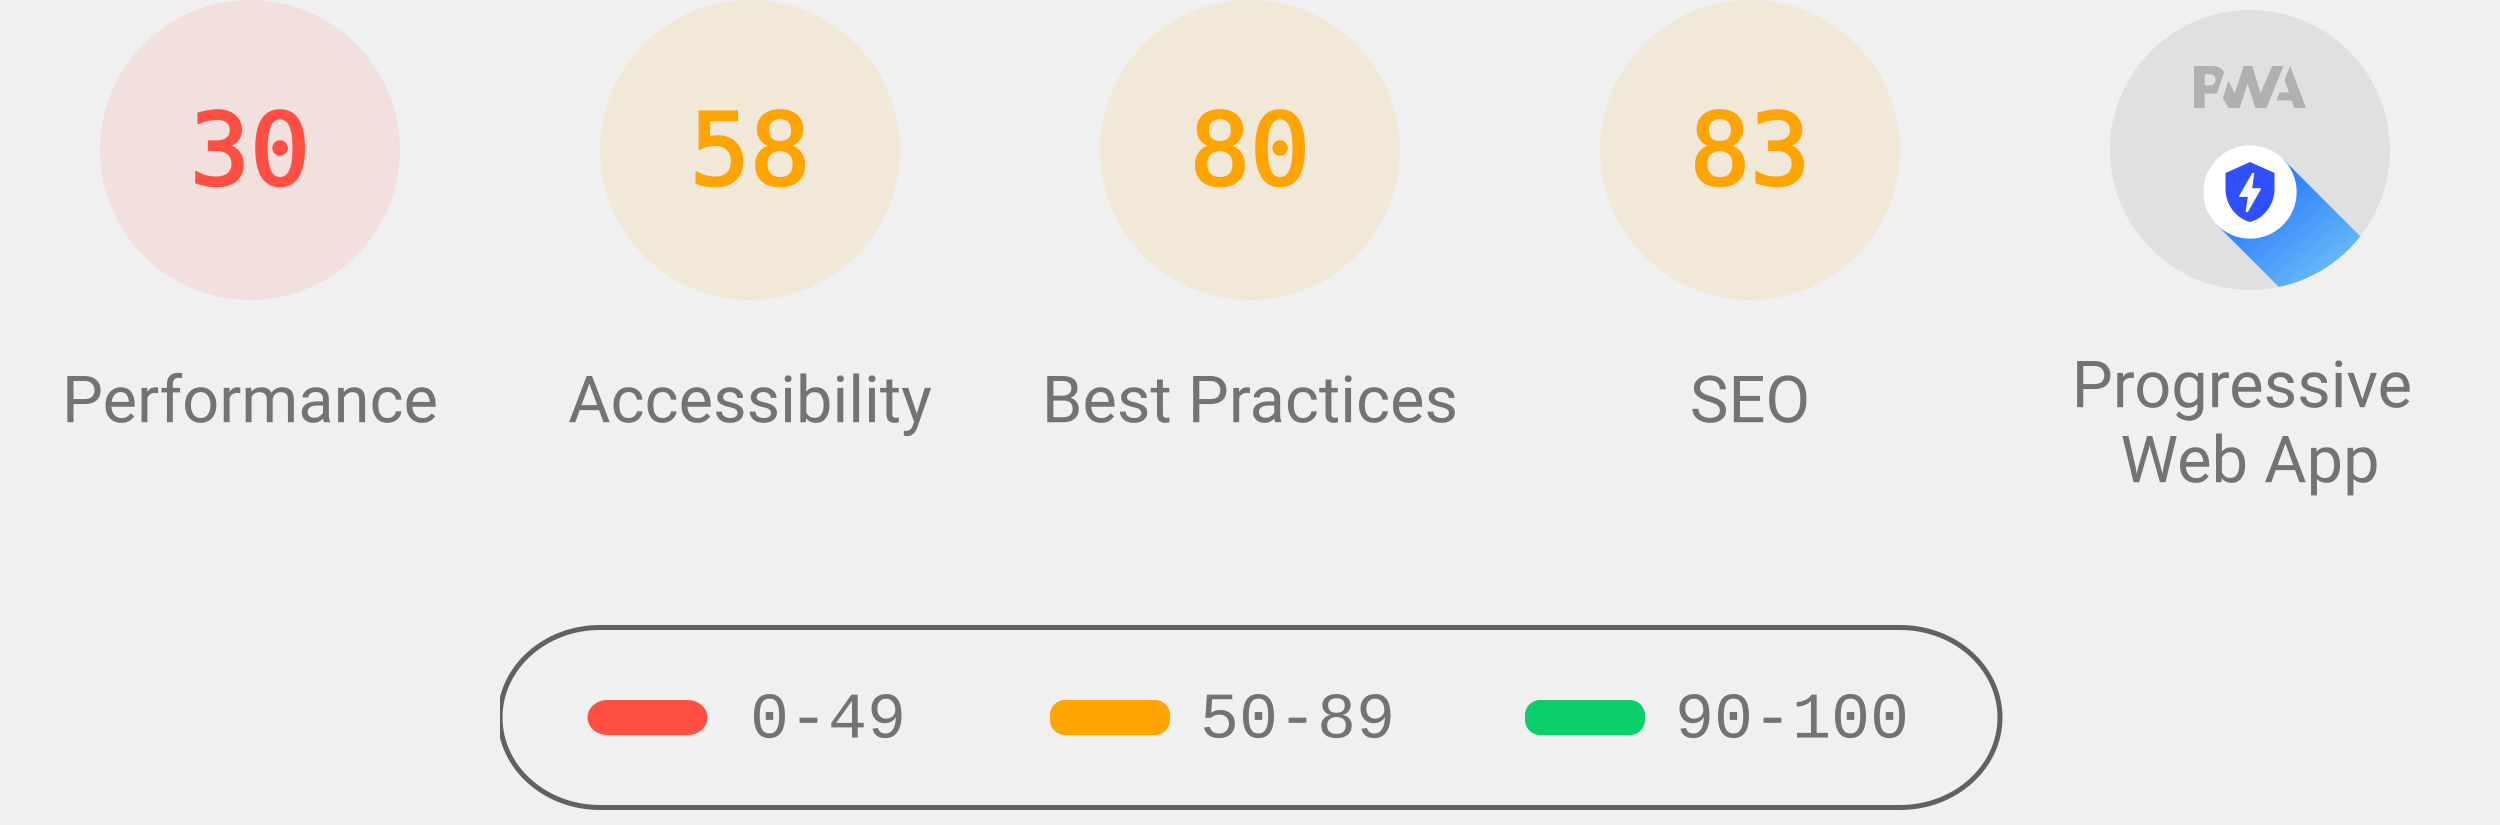
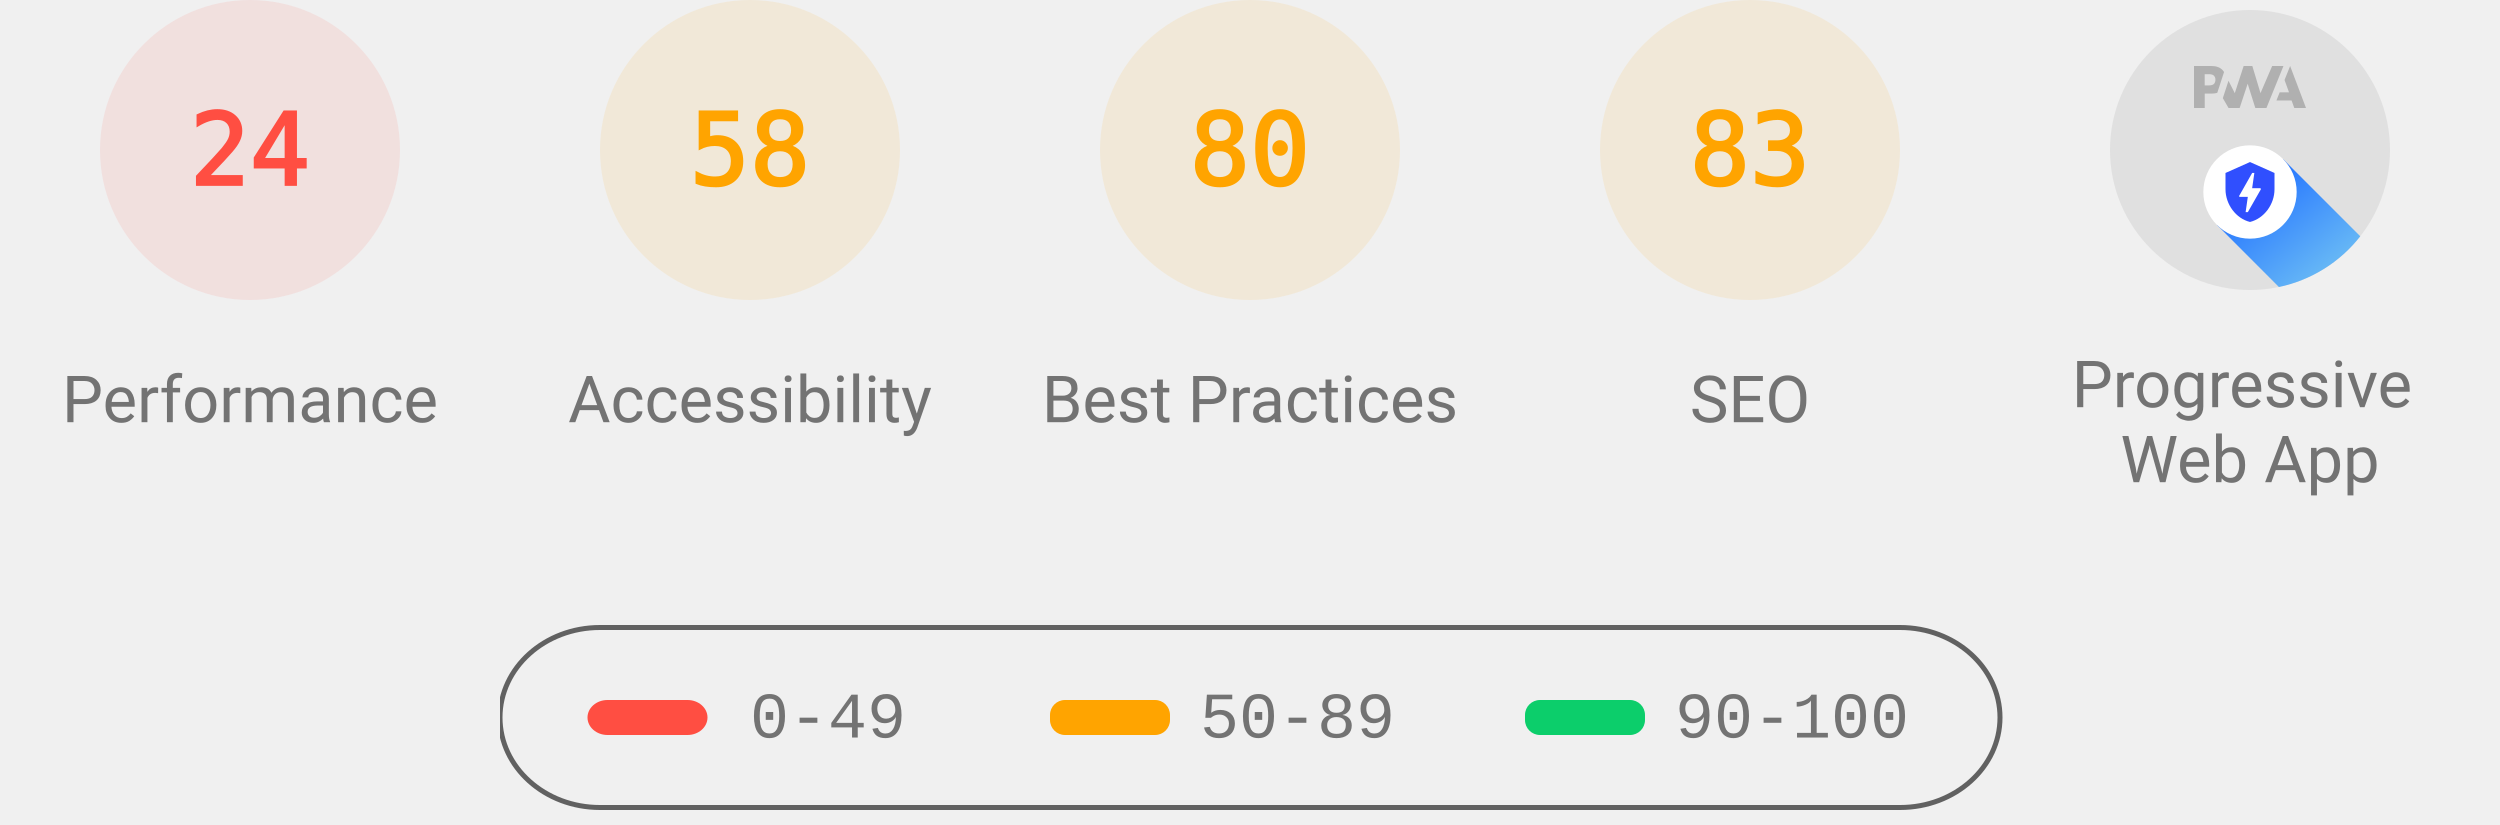
<svg xmlns="http://www.w3.org/2000/svg" class="theme--agnostic" fill="none" width="1000" height="330">
  <style>
			.gauge-base {
				opacity: 0.1
			}

			.gauge-arc {
				fill: none;
				animation-delay: 250ms;
				stroke-linecap: round;
				transform: rotate(-90deg);
				transform-origin: 100px 60px;
				animation: load-gauge 1s ease forwards
			}

			.guage-text {
				font-size: 40px;
				font-family: monospace;
				text-align: center
			}

			.guage-red {
				color: #ff4e42;
				fill: #ff4e42;
				stroke: #ff4e42
			}
			.guage-orange {
				color: #ffa400;
				fill: #ffa400;
				stroke: #ffa400
			}
			.guage-green {
				color: #0cce6b;
				fill: #0cce6b;
				stroke: #0cce6b
			}
			.theme--agnostic .guage-undefined {
				color: #5c5c5c;
				fill: #5c5c5c;
				stroke: #5c5c5c
			}
			.theme--light .guage-undefined {
				color: #1e1e1e;
				fill: #1e1e1e;
				stroke: #1e1e1e
			}
			.theme--dark .guage-undefined {
				color: #f5f5f5;
				fill: #f5f5f5;
				stroke: #f5f5f5
			}

			.guage-title {
				stroke: none;
				font-size: 26px;
				line-height: 26px;
				font-family: Roboto, Halvetica, Arial, sans-serif
			}
			.metric.guage-title {
				font-family: 'Courier New', Courier, monospace
			}
			.theme--agnostic .guage-title {
				color: #737373;
				fill: #737373
			}
			.theme--light .guage-title {
				color: #212121;
				fill: #212121
			}
			.theme--dark .guage-title {
				color: #f5f5f5;
				fill: #f5f5f5
			}

			@keyframes load-gauge {
				from {
					stroke-dasharray: 0 352.858
				}
			}
			.lh-gauge--pwa__disc {
				fill: #e0e0e0
			}
			.lh-gauge--pwa__logo {
				position: relative;
				fill: #b0b0b0
			}
			.lh-gauge--pwa__invisible {
				display: none
			}
			.lh-gauge--pwa__visible {
				display: inline
			}
			.guage-invisible {
				display: none
			}
			.lh-gauge--pwa__logo--primary-color {
				fill: #304ffe
			}
			.theme--agnostic .lh-gauge--pwa__logo--secondary-color {
				fill: #787878
			}
			.theme--light .lh-gauge--pwa__logo--secondary-color {
				fill: #3d3d3d
			}
			.theme--dark .lh-gauge--pwa__logo--secondary-color {
				fill: #d8b6b6
			}
			.theme--light #svg_2 {
				stroke: #00000022
			}
			.theme--agnostic #svg_2 {
				stroke: #616161
			}
			.theme--light #svg_2 {
				stroke: #00000022
			}
			.theme--dark #svg_2 {
				stroke: #f5f5f566
			}
		</style>
  <svg class="guage-div guage-perf guage-red" viewBox="0 0 200 200" width="200" height="200" x="0" y="0">
    <circle class="gauge-base" r="56" cx="100" cy="60" stroke-width="8" />
-     <circle class="gauge-arc guage-arc-1" r="56" cx="100" cy="60" stroke-width="8" style="stroke-dasharray: 105.557, 351.858;" />
-     <text class="guage-text" x="100px" y="60px" alignment-baseline="central" dominant-baseline="central" text-anchor="middle">30</text>
+     <circle class="gauge-arc guage-arc-1" r="56" cx="100" cy="60" stroke-width="8" style="stroke-dasharray: 84.446, 351.858;" />
+     <text class="guage-text" x="100px" y="60px" alignment-baseline="central" dominant-baseline="central" text-anchor="middle">24</text>
    <text class="guage-title" x="100px" y="160px" alignment-baseline="central" dominant-baseline="central" text-anchor="middle">Performance</text>
  </svg>
  <svg class="guage-div guage-acc guage-orange" viewBox="0 0 200 200" width="200" height="200" x="200" y="0">
    <circle class="gauge-base" r="56" cx="100" cy="60" stroke-width="8" />
    <circle class="gauge-arc guage-arc-2" r="56" cx="100" cy="60" stroke-width="8" style="stroke-dasharray: 204.078, 351.858;" />
    <text class="guage-text" x="100px" y="60px" alignment-baseline="central" dominant-baseline="central" text-anchor="middle">58</text>
    <text class="guage-title" x="100px" y="160px" alignment-baseline="central" dominant-baseline="central" text-anchor="middle">Accessibility</text>
  </svg>
  <svg class="guage-div guage-best guage-orange" viewBox="0 0 200 200" width="200" height="200" x="400" y="0">
    <circle class="gauge-base" r="56" cx="100" cy="60" stroke-width="8" />
    <circle class="gauge-arc guage-arc-3" r="56" cx="100" cy="60" stroke-width="8" style="stroke-dasharray: 281.486, 351.858;" />
    <text class="guage-text" x="100px" y="60px" alignment-baseline="central" dominant-baseline="central" text-anchor="middle">80</text>
    <text class="guage-title" x="100px" y="160px" alignment-baseline="central" dominant-baseline="central" text-anchor="middle">Best Practices</text>
  </svg>
  <svg class="guage-div guage-seo guage-orange" viewBox="0 0 200 200" width="200" height="200" x="600" y="0">
    <circle class="gauge-base" r="56" cx="100" cy="60" stroke-width="8" />
    <circle class="gauge-arc guage-arc-4" r="56" cx="100" cy="60" stroke-width="8" style="stroke-dasharray: 292.042, 351.858;" />
    <text class="guage-text" x="100px" y="60px" alignment-baseline="central" dominant-baseline="central" text-anchor="middle">83</text>
    <text class="guage-title" x="100px" y="160px" alignment-baseline="central" dominant-baseline="central" text-anchor="middle">SEO</text>
  </svg>
  <svg class="guage-div guage-pwa " viewBox="0 0 200 200" width="200" height="200" x="800" y="0">
    <svg viewBox="0 0 60 60" width="112" height="112" x="44" y="4">
      <defs>
        <linearGradient id="lh-gauge--pwa__check-circle__gradient-0" x1="50%" y1="0%" x2="50%" y2="100%">
          <stop stop-color="#00C852" offset="0%" />
          <stop stop-color="#009688" offset="100%" />
        </linearGradient>
        <linearGradient id="lh-gauge--pwa__installable__shadow-gradient-0" x1="76.056%" x2="24.111%" y1="82.995%" y2="24.735%">
          <stop stop-color="#A5D6A7" offset="0%" />
          <stop stop-color="#80CBC4" offset="100%" />
        </linearGradient>
        <linearGradient id="lh-gauge--pwa__fast-reliable__shadow-gradient-0" x1="76.056%" y1="82.995%" x2="25.678%" y2="26.493%">
          <stop stop-color="#64B5F6" offset="0%" />
          <stop stop-color="#2979FF" offset="100%" />
        </linearGradient>
        <g id="lh-gauge--pwa__fast-reliable-badge-0">
          <circle fill="#FFFFFF" cx="10" cy="10" r="10" />
          <path fill="#304FFE" d="M10 3.58l5.25 2.34v3.5c0 3.23-2.24 6.26-5.25 7-3.01-.74-5.25-3.77-5.25-7v-3.5L10 3.58zm-.47 10.74l2.76-4.83.03-.07c.04-.08 0-.24-.22-.24h-1.64l.47-3.26h-.47l-2.7 4.77c-.02.01.05-.1-.04.05-.09.16-.1.31.18.31h1.63l-.47 3.27h.47z" />
        </g>
        <g id="lh-gauge--pwa__installable-badge-0">
          <circle fill="#FFFFFF" cx="10" cy="10" r="10" />
          <path fill="#009688" d="M10 4.167A5.835 5.835 0 0 0 4.167 10 5.835 5.835 0 0 0 10 15.833 5.835 5.835 0 0 0 15.833 10 5.835 5.835 0 0 0 10 4.167zm2.917 6.416h-2.334v2.334H9.417v-2.334H7.083V9.417h2.334V7.083h1.166v2.334h2.334v1.166z" />
        </g>
      </defs>
      <g stroke="none" fill-rule="nonzero">
        <circle class="lh-gauge--pwa__disc" cx="30" cy="30" r="30" />
        <g class="lh-gauge--pwa__logo">
          <path d="M35.66 19.39l.7-1.75h2L37.4 15 38.6 12l3.4 9h-2.51l-.58-1.61z" />
          <path d="M33.52 21l3.65-9h-2.42l-2.5 5.82L30.5 12h-1.86l-1.9 5.82-1.35-2.65-1.21 3.72L25.4 21h2.38l1.72-5.2 1.64 5.2z" />
          <path fill-rule="nonzero" d="M20.3 17.91h1.48c.45 0 .85-.05 1.2-.15l.39-1.18 1.07-3.3a2.64 2.64 0 0 0-.28-.37c-.55-.6-1.36-.91-2.42-.91H18v9h2.3V17.9zm1.96-3.84c.22.22.33.5.33.87 0 .36-.1.65-.29.87-.2.23-.59.35-1.15.35h-.86v-2.41h.87c.52 0 .89.1 1.1.32z" />
        </g>
        <rect class="lh-gauge--pwa__component lh-gauge--pwa__na-line lh-gauge--pwa__invisible" fill="#FFFFFF" x="20" y="32" width="20" height="4" rx="2" />
        <g class="lh-gauge--pwa__component lh-gauge--pwa__fast-reliable-badge lh-gauge--pwa__visible" transform="translate(20, 29)">
          <path fill="url(#lh-gauge--pwa__fast-reliable__shadow-gradient-0)" d="M33.63 19.49A30 30 0 0 1 16.2 30.36L3 17.14 17.14 3l16.49 16.49z" />
          <use href="#lh-gauge--pwa__fast-reliable-badge-0" />
        </g>
        <g class="lh-gauge--pwa__component lh-gauge--pwa__installable-badge lh-gauge--pwa__invisible" transform="translate(20, 29)">
          <path fill="url(#lh-gauge--pwa__installable__shadow-gradient-0)" d="M33.629 19.487c-4.272 5.453-10.391 9.39-17.415 10.869L3 17.142 17.142 3 33.63 19.487z" />
          <use href="#lh-gauge--pwa__installable-badge-0" />
        </g>
        <g class="lh-gauge--pwa__component lh-gauge--pwa__fast-reliable-installable-badges lh-gauge--pwa__invisible">
          <g transform="translate(8, 29)">
            <path fill="url(#lh-gauge--pwa__fast-reliable__shadow-gradient-0)" d="M16.321 30.463L3 17.143 17.142 3l22.365 22.365A29.864 29.864 0 0 1 22 31c-1.942 0-3.84-.184-5.679-.537z" />
            <use href="#lh-gauge--pwa__fast-reliable-badge-0" />
          </g>
          <g transform="translate(32, 29)">
            <path fill="url(#lh-gauge--pwa__installable__shadow-gradient-0)" d="M25.982 11.84a30.107 30.107 0 0 1-13.08 15.203L3 17.143 17.142 3l8.84 8.84z" />
            <use href="#lh-gauge--pwa__installable-badge-0" />
          </g>
        </g>
        <g class="lh-gauge--pwa__component lh-gauge--pwa__check-circle lh-gauge--pwa__invisible" transform="translate(18, 28)">
          <circle fill="#FFFFFF" cx="12" cy="12" r="12" />
          <path fill="url(#lh-gauge--pwa__check-circle__gradient-0)" d="M12 2a10 10 0 1 0 0 20 10 10 0 0 0 0-20zm-2 15l-5-5 1.41-1.41L10 14.17l7.59-7.59L19 8l-9 9z" />
        </g>
      </g>
    </svg>
    <text class="guage-title" y="160px" alignment-baseline="central" dominant-baseline="central" text-anchor="middle">
      <tspan x="100px" dy="-6px">Progressive</tspan>
      <tspan x="100px" dy="30px">Web App</tspan>
    </text>
  </svg>
  <svg width="604" height="76" x="200" y="250">
    <g>
      <rect fill="none" id="canvas_background" height="80" width="604" y="-1" x="-1" />
      <g display="none" overflow="visible" y="0" x="0" height="100%" width="100%" id="canvasGrid">
        <rect fill="url(#gridpattern)" stroke-width="0" y="0" x="0" height="100%" width="100%" />
      </g>
    </g>
    <g>
      <rect fill-opacity="0" stroke-width="2" rx="40" id="svg_2" height="72" width="600" y="1" x="0" fill="#000000" />
      <rect stroke="#000" rx="8" id="svg_3" height="14" width="48" y="30" x="35" stroke-opacity="null" stroke-width="0" fill="#ff4e42" />
      <rect stroke="#000" rx="6" id="svg_4" height="14" width="48" y="30" x="220" stroke-opacity="null" stroke-width="0" fill="#ffa400" />
      <rect stroke="#000" rx="6" id="svg_5" height="14" width="48" y="30" x="410" stroke-opacity="null" stroke-width="0" fill="#0cce6b" />
      <text class="metric guage-title" xml:space="preserve" text-anchor="start" font-size="26" id="svg_6" y="45" x="100" stroke-opacity="null" stroke-width="0" stroke="#000">0-49</text>
      <text class="metric guage-title" xml:space="preserve" text-anchor="start" font-size="26" id="svg_7" y="45" x="280" stroke-opacity="null" stroke-width="0" stroke="#000">50-89</text>
      <text class="metric guage-title" xml:space="preserve" text-anchor="start" font-size="26" id="svg_8" y="45" x="470" stroke-opacity="null" stroke-width="0" stroke="#000">90-100</text>
    </g>
  </svg>
</svg>
